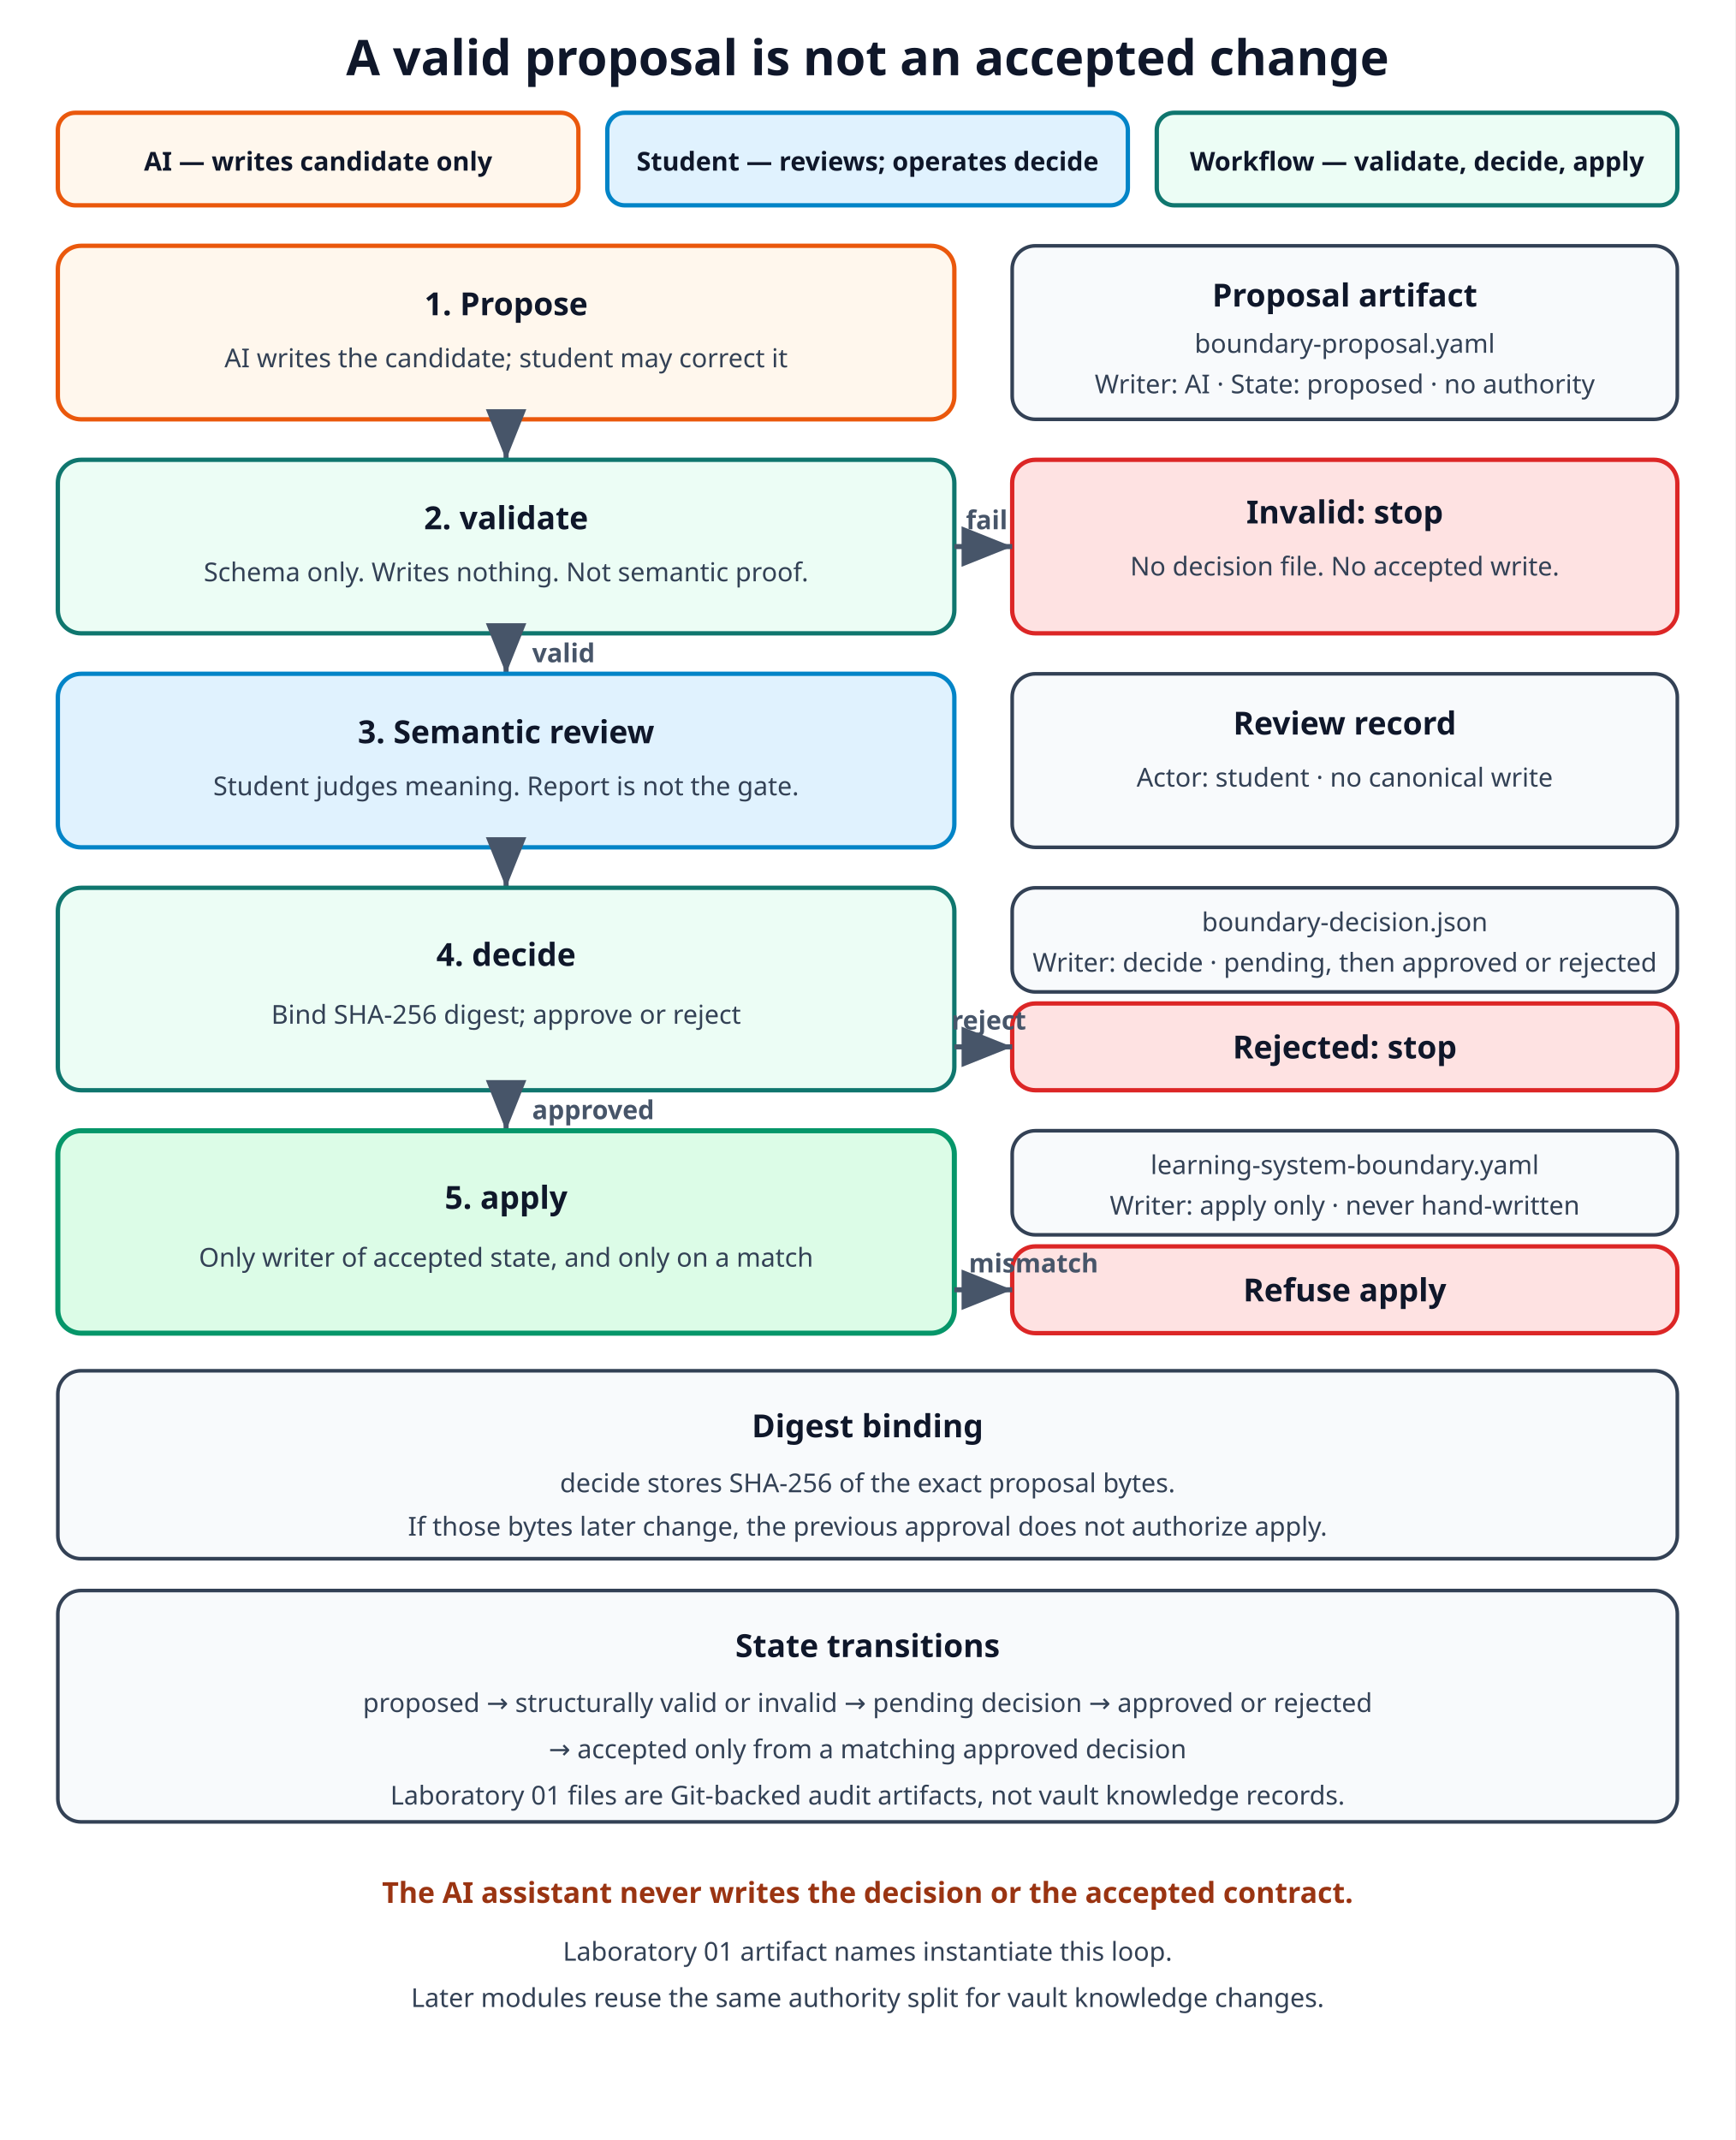
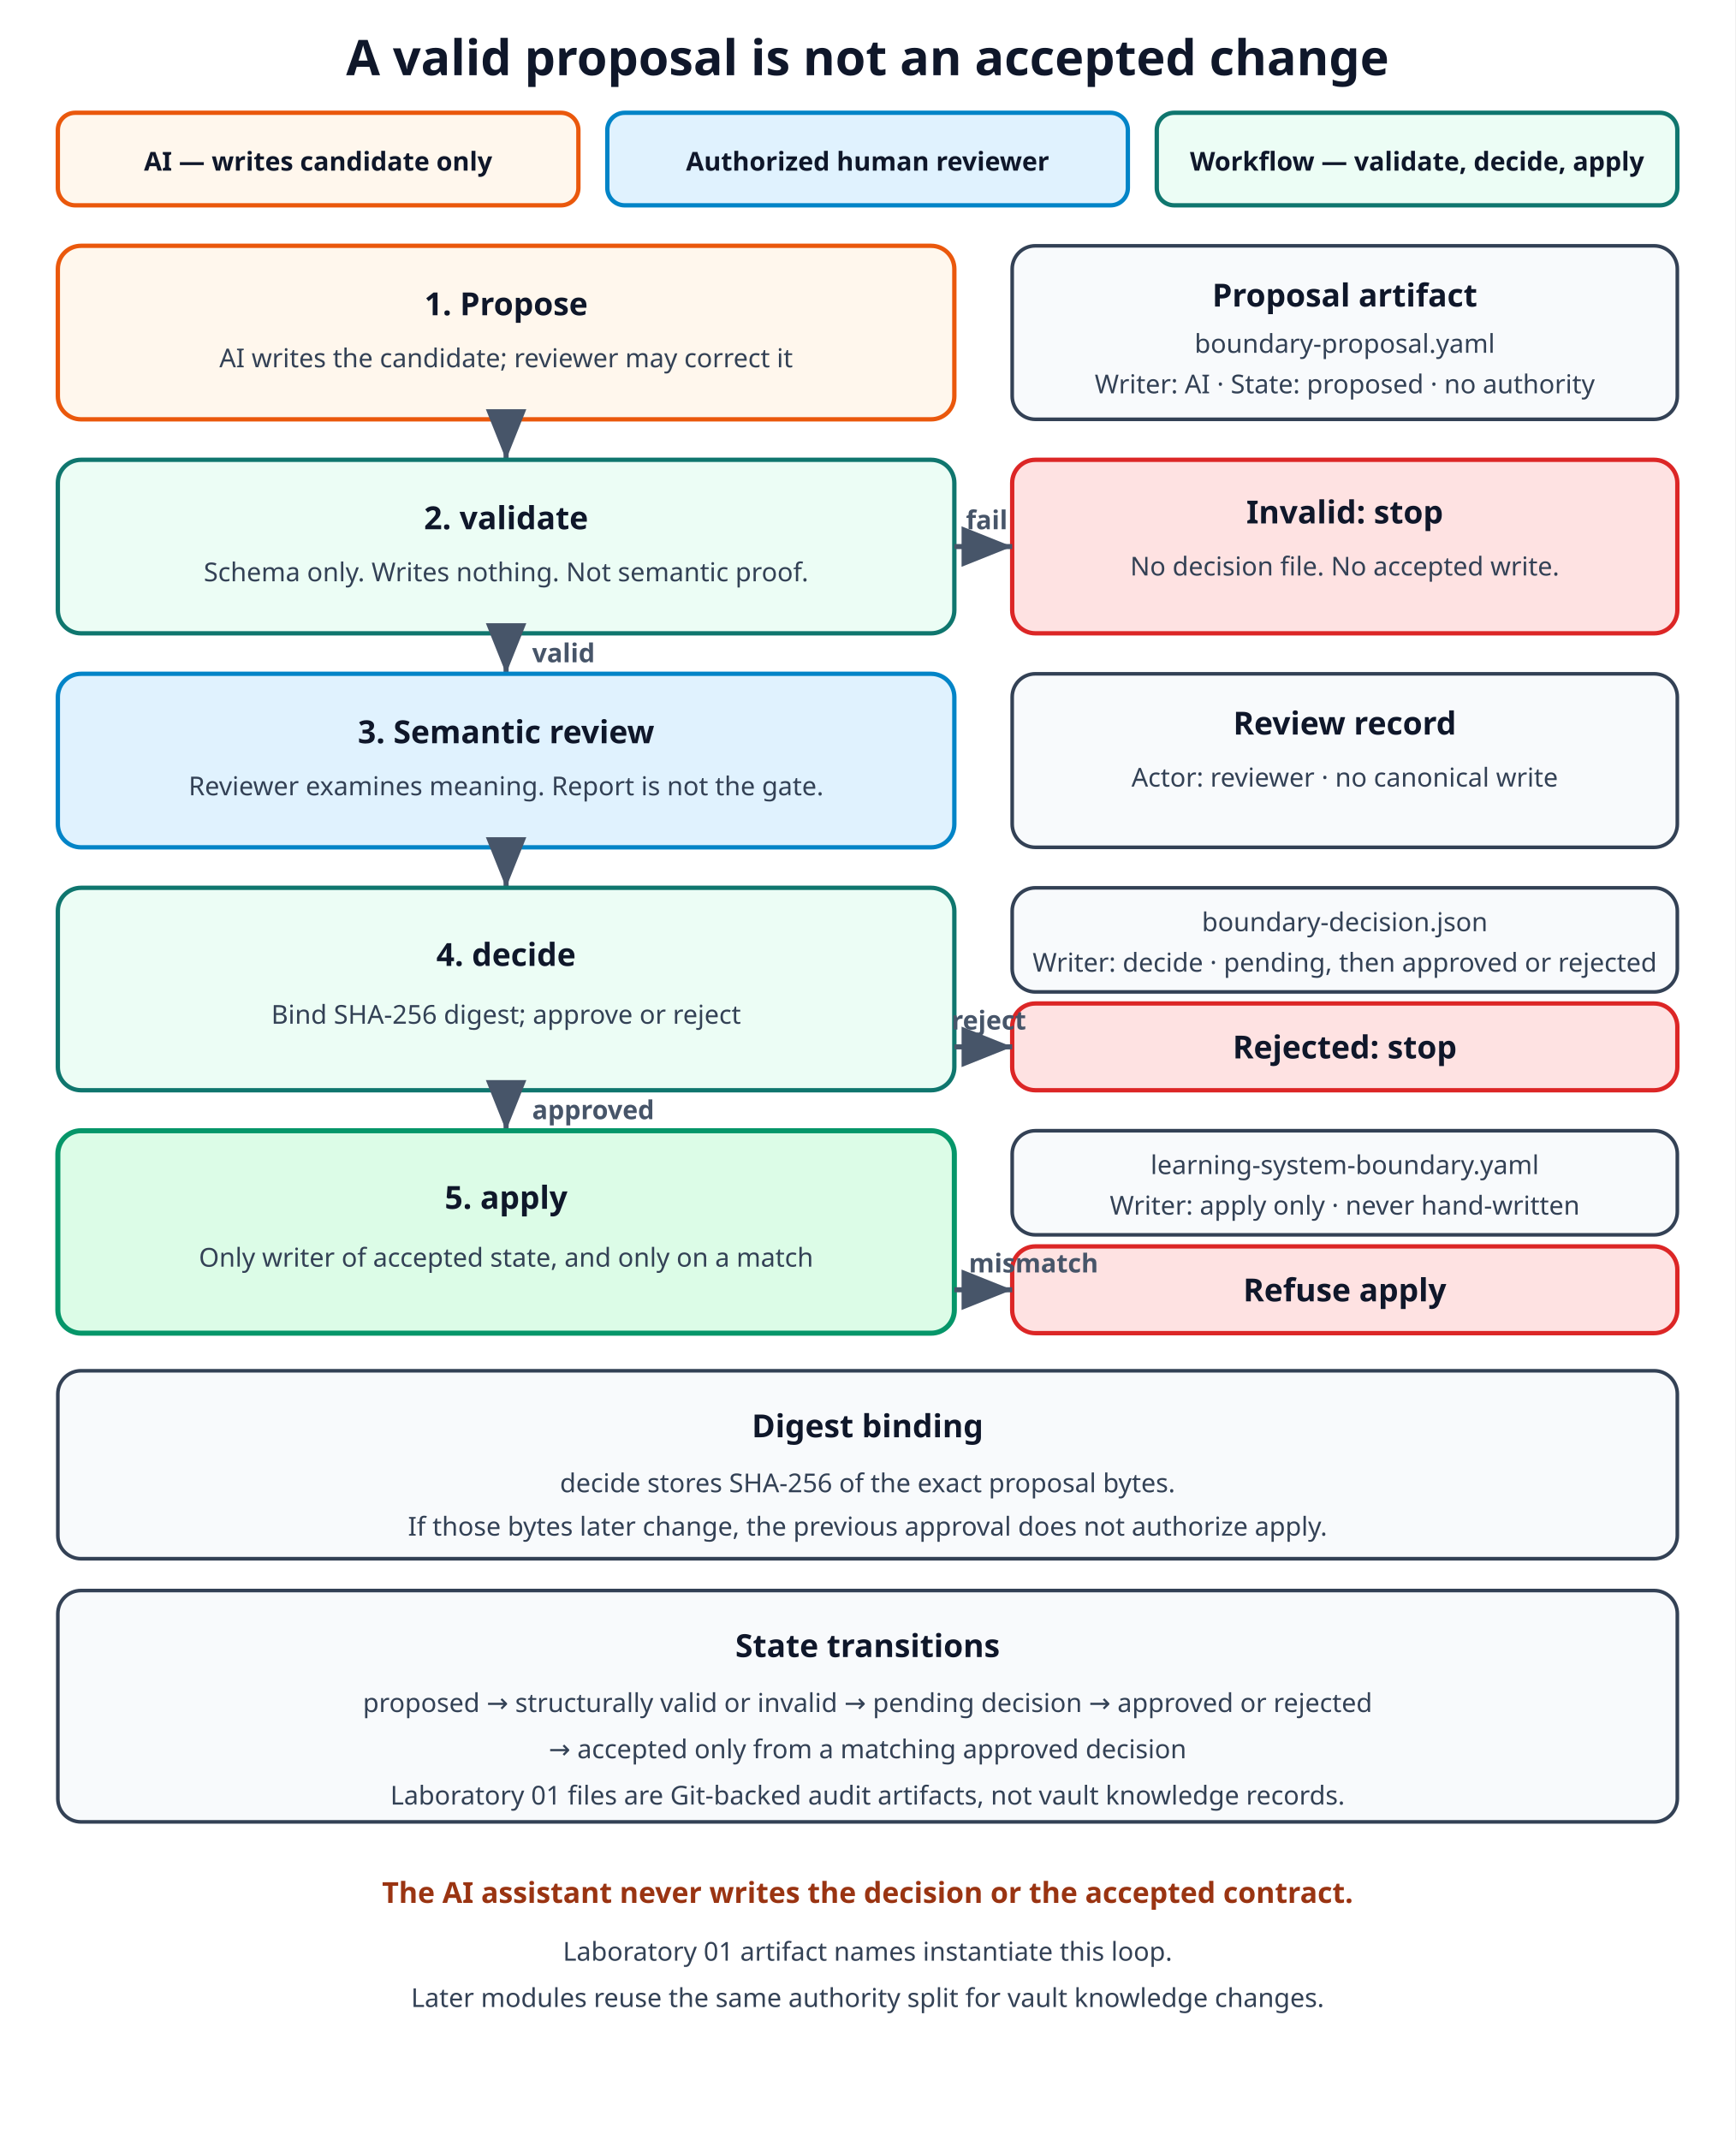
<svg xmlns="http://www.w3.org/2000/svg" width="1200" height="1480" viewBox="0 0 1200 1480" role="img" aria-labelledby="title desc">
  <defs>
    <marker id="arrow" markerWidth="12" markerHeight="12" refX="10" refY="4" orient="auto">
      <path d="M0,0 L0,8 L10,4 z" fill="#475569" />
    </marker>
    <style>
      .title{font:700 34px system-ui,sans-serif;fill:#0f172a}
      .label{font:700 22px system-ui,sans-serif;fill:#0f172a}
      .chip{font:700 18px system-ui,sans-serif;fill:#0f172a}
      .small{font:18px system-ui,sans-serif;fill:#334155}
      .edge{font:700 18px system-ui,sans-serif;fill:#475569}
      .note{font:700 20px system-ui,sans-serif;fill:#9a3412}
      .ai{fill:#fff7ed;stroke:#ea580c;stroke-width:3}
      .wf{fill:#ecfdf5;stroke:#0f766e;stroke-width:3}
      .hum{fill:#e0f2fe;stroke:#0284c7;stroke-width:3}
      .ok{fill:#dcfce7;stroke:#059669;stroke-width:3.5}
      .stop{fill:#fee2e2;stroke:#dc2626;stroke-width:3}
      .card{fill:#f8fafc;stroke:#334155;stroke-width:2.5}
      .line{fill:none;stroke:#475569;stroke-width:3.5;marker-end:url(#arrow)}
    </style>
  </defs>
  <rect width="1200" height="1480" fill="#ffffff" />
  <text x="600" y="52" text-anchor="middle" class="title">A valid proposal is not an accepted change</text>
  <rect x="40" y="78" width="360" height="64" rx="12" class="ai" />
  <text x="220" y="118" text-anchor="middle" class="chip">AI — writes candidate only</text>
  <rect x="420" y="78" width="360" height="64" rx="12" class="hum" />
-   <text x="600" y="118" text-anchor="middle" class="chip">Student — reviews; operates decide</text>
+   <text x="600" y="118" text-anchor="middle" class="chip">Authorized human reviewer</text>
  <rect x="800" y="78" width="360" height="64" rx="12" class="wf" />
  <text x="980" y="118" text-anchor="middle" class="chip">Workflow — validate, decide, apply</text>
  <rect x="40" y="170" width="620" height="120" rx="16" class="ai" />
  <text x="350" y="218" text-anchor="middle" class="label">1. Propose</text>
-   <text x="350" y="254" text-anchor="middle" class="small">AI writes the candidate; student may correct it</text>
+   <text x="350" y="254" text-anchor="middle" class="small">AI writes the candidate; reviewer may correct it</text>
  <rect x="700" y="170" width="460" height="120" rx="16" class="card" />
  <text x="930" y="212" text-anchor="middle" class="label">Proposal artifact</text>
  <text x="930" y="244" text-anchor="middle" class="small">boundary-proposal.yaml</text>
  <text x="930" y="272" text-anchor="middle" class="small">Writer: AI · State: proposed · no authority</text>
  <path d="M350 290 V318" class="line" />
  <rect x="40" y="318" width="620" height="120" rx="16" class="wf" />
  <text x="350" y="366" text-anchor="middle" class="label">2. validate</text>
  <text x="350" y="402" text-anchor="middle" class="small">Schema only. Writes nothing. Not semantic proof.</text>
  <rect x="700" y="318" width="460" height="120" rx="16" class="stop" />
  <text x="930" y="362" text-anchor="middle" class="label">Invalid: stop</text>
  <text x="930" y="398" text-anchor="middle" class="small">No decision file. No accepted write.</text>
  <path d="M660 378 H700" class="line" />
  <text x="668" y="366" class="edge">fail</text>
  <path d="M350 438 V466" class="line" />
  <text x="368" y="458" class="edge">valid</text>
  <rect x="40" y="466" width="620" height="120" rx="16" class="hum" />
  <text x="350" y="514" text-anchor="middle" class="label">3. Semantic review</text>
-   <text x="350" y="550" text-anchor="middle" class="small">Student judges meaning. Report is not the gate.</text>
+   <text x="350" y="550" text-anchor="middle" class="small">Reviewer examines meaning. Report is not the gate.</text>
  <rect x="700" y="466" width="460" height="120" rx="16" class="card" />
  <text x="930" y="508" text-anchor="middle" class="label">Review record</text>
-   <text x="930" y="544" text-anchor="middle" class="small">Actor: student · no canonical write</text>
+   <text x="930" y="544" text-anchor="middle" class="small">Actor: reviewer · no canonical write</text>
  <path d="M350 586 V614" class="line" />
  <rect x="40" y="614" width="620" height="140" rx="16" class="wf" />
  <text x="350" y="668" text-anchor="middle" class="label">4. decide</text>
  <text x="350" y="708" text-anchor="middle" class="small">Bind SHA-256 digest; approve or reject</text>
  <rect x="700" y="614" width="460" height="72" rx="16" class="card" />
  <text x="930" y="644" text-anchor="middle" class="small">boundary-decision.json</text>
  <text x="930" y="672" text-anchor="middle" class="small">Writer: decide · pending, then approved or rejected</text>
  <rect x="700" y="694" width="460" height="60" rx="16" class="stop" />
  <text x="930" y="732" text-anchor="middle" class="label">Rejected: stop</text>
  <path d="M660 724 H700" class="line" />
  <text x="658" y="712" class="edge">reject</text>
  <path d="M350 754 V782" class="line" />
  <text x="368" y="774" class="edge">approved</text>
  <rect x="40" y="782" width="620" height="140" rx="16" class="ok" />
  <text x="350" y="836" text-anchor="middle" class="label">5. apply</text>
  <text x="350" y="876" text-anchor="middle" class="small">Only writer of accepted state, and only on a match</text>
  <rect x="700" y="782" width="460" height="72" rx="16" class="card" />
  <text x="930" y="812" text-anchor="middle" class="small">learning-system-boundary.yaml</text>
  <text x="930" y="840" text-anchor="middle" class="small">Writer: apply only · never hand-written</text>
  <rect x="700" y="862" width="460" height="60" rx="16" class="stop" />
  <text x="930" y="900" text-anchor="middle" class="label">Refuse apply</text>
  <path d="M660 892 H700" class="line" />
  <text x="670" y="880" class="edge">mismatch</text>
  <rect x="40" y="948" width="1120" height="130" rx="16" class="card" />
  <text x="600" y="994" text-anchor="middle" class="label">Digest binding</text>
  <text x="600" y="1032" text-anchor="middle" class="small">decide stores SHA-256 of the exact proposal bytes.</text>
  <text x="600" y="1062" text-anchor="middle" class="small">If those bytes later change, the previous approval does not authorize apply.</text>
  <rect x="40" y="1100" width="1120" height="160" rx="16" class="card" />
  <text x="600" y="1146" text-anchor="middle" class="label">State transitions</text>
  <text x="600" y="1184" text-anchor="middle" class="small">proposed → structurally valid or invalid → pending decision → approved or rejected</text>
  <text x="600" y="1216" text-anchor="middle" class="small">→ accepted only from a matching approved decision</text>
  <text x="600" y="1248" text-anchor="middle" class="small">Laboratory 01 files are Git-backed audit artifacts, not vault knowledge records.</text>
  <text x="600" y="1316" text-anchor="middle" class="note">The AI assistant never writes the decision or the accepted contract.</text>
  <text x="600" y="1356" text-anchor="middle" class="small">Laboratory 01 artifact names instantiate this loop.</text>
  <text x="600" y="1388" text-anchor="middle" class="small">Later modules reuse the same authority split for vault knowledge changes.</text>
</svg>
